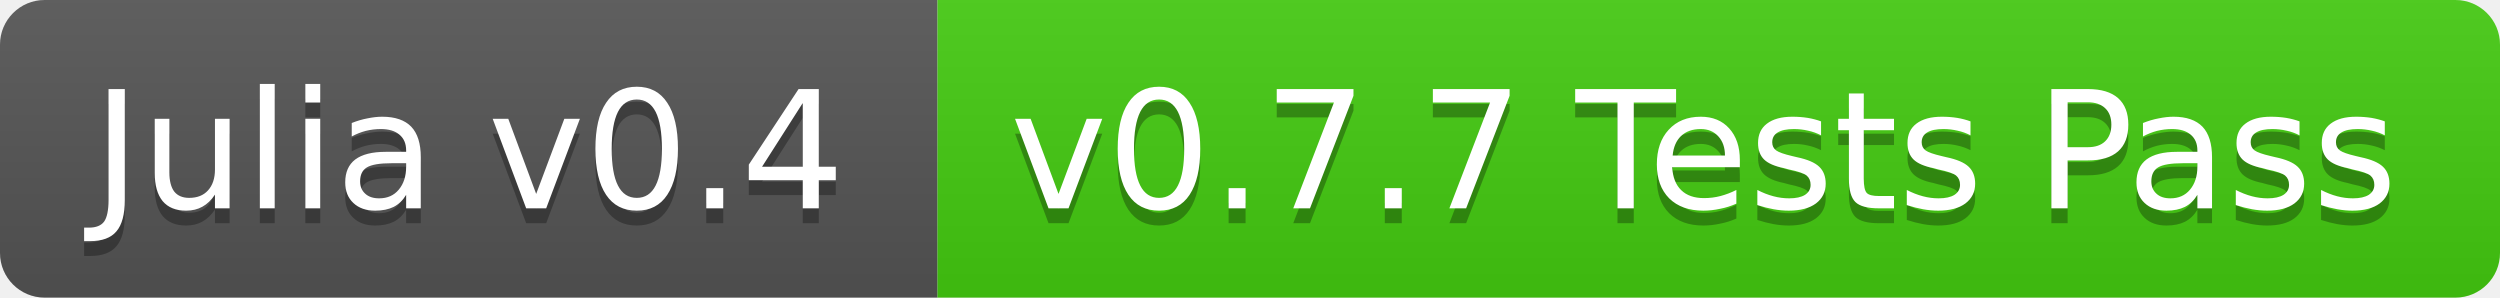
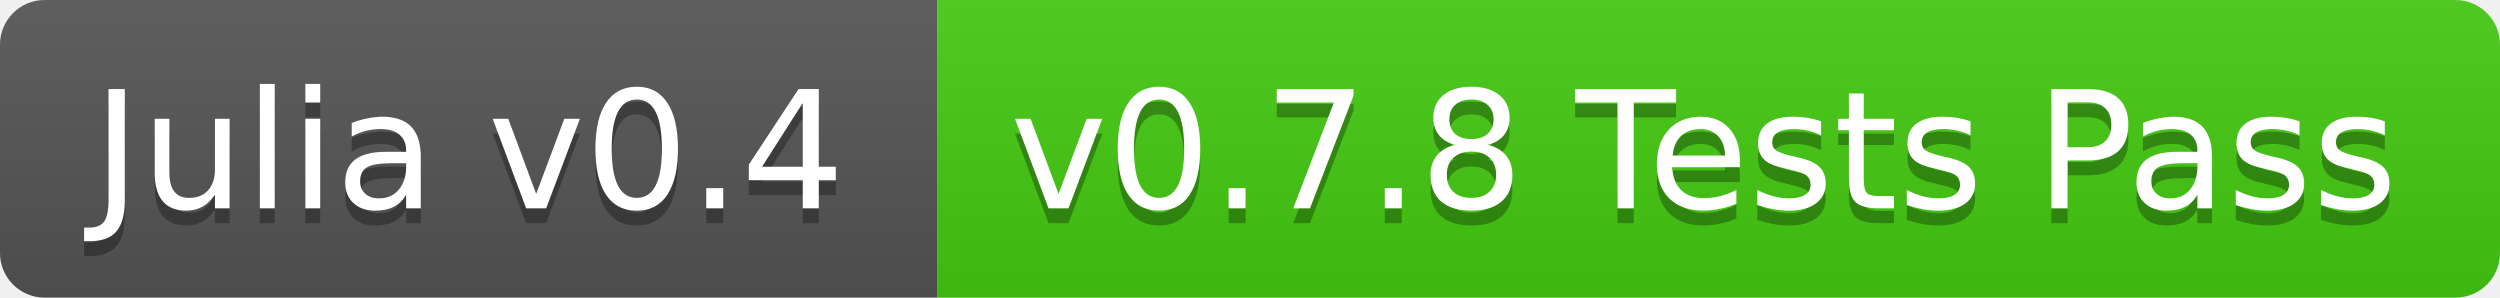
<svg xmlns="http://www.w3.org/2000/svg" width="168" height="20">
  <linearGradient id="b" x2="0" y2="100%">
    <stop offset="0" stop-color="#bbb" stop-opacity=".1" />
    <stop offset="1" stop-opacity=".1" />
  </linearGradient>
  <clipPath id="a">
    <rect width="168" height="20" rx="3" fill="#fff" />
  </clipPath>
  <g clip-path="url(#a)">
    <path fill="#555" d="M0 0h63v20H0z" />
    <path fill="#4c1" d="M63 0h105v20H63z" />
    <path fill="url(#b)" d="M0 0h168v20H0z" />
  </g>
  <g fill="#fff" text-anchor="middle" font-family="DejaVu Sans,Verdana,Geneva,sans-serif" font-size="11">
    <text x="31.5" y="15" fill="#010101" fill-opacity=".3">Julia v0.4</text>
    <text x="31.5" y="14">Julia v0.4</text>
-     <text x="114.5" y="15" fill="#010101" fill-opacity=".3">v0.7.7 Tests Pass</text>
-     <text x="114.5" y="14">v0.7.7 Tests Pass</text>
+     <text x="114.5" y="15" fill="#010101" fill-opacity=".3">v0.7.8 Tests Pass</text>
+     <text x="114.5" y="14">v0.7.8 Tests Pass</text>
  </g>
</svg>
